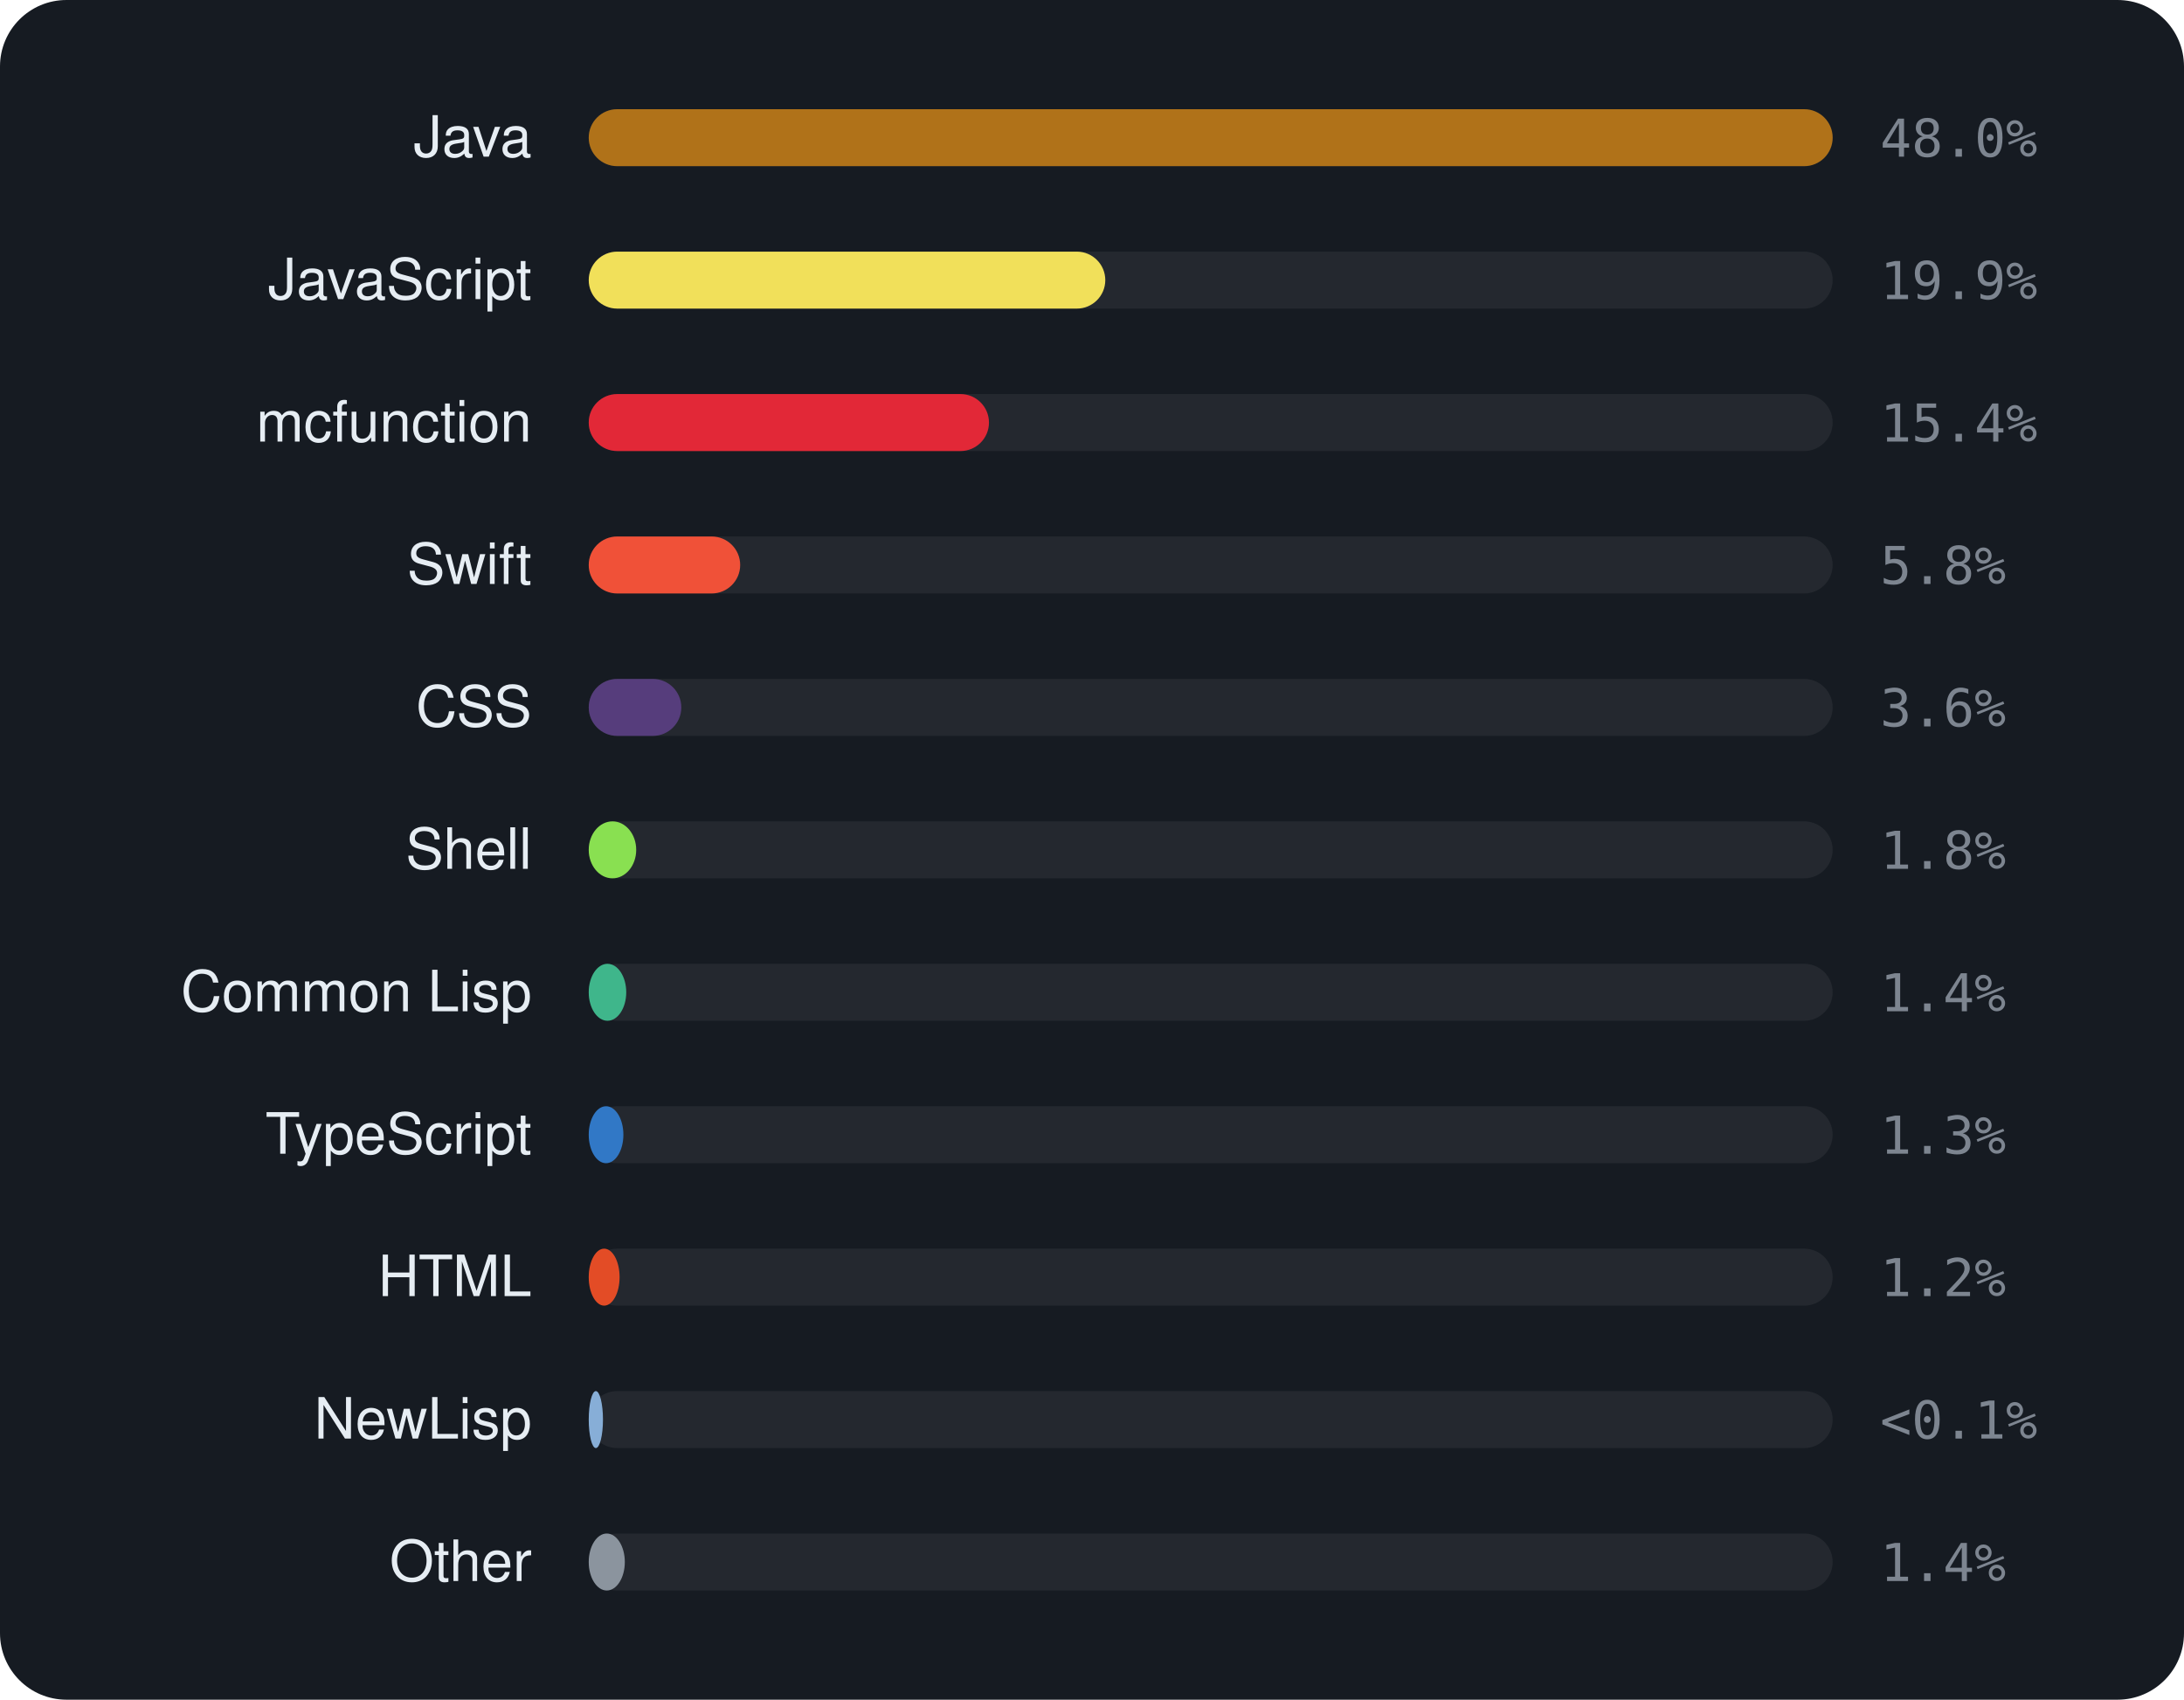
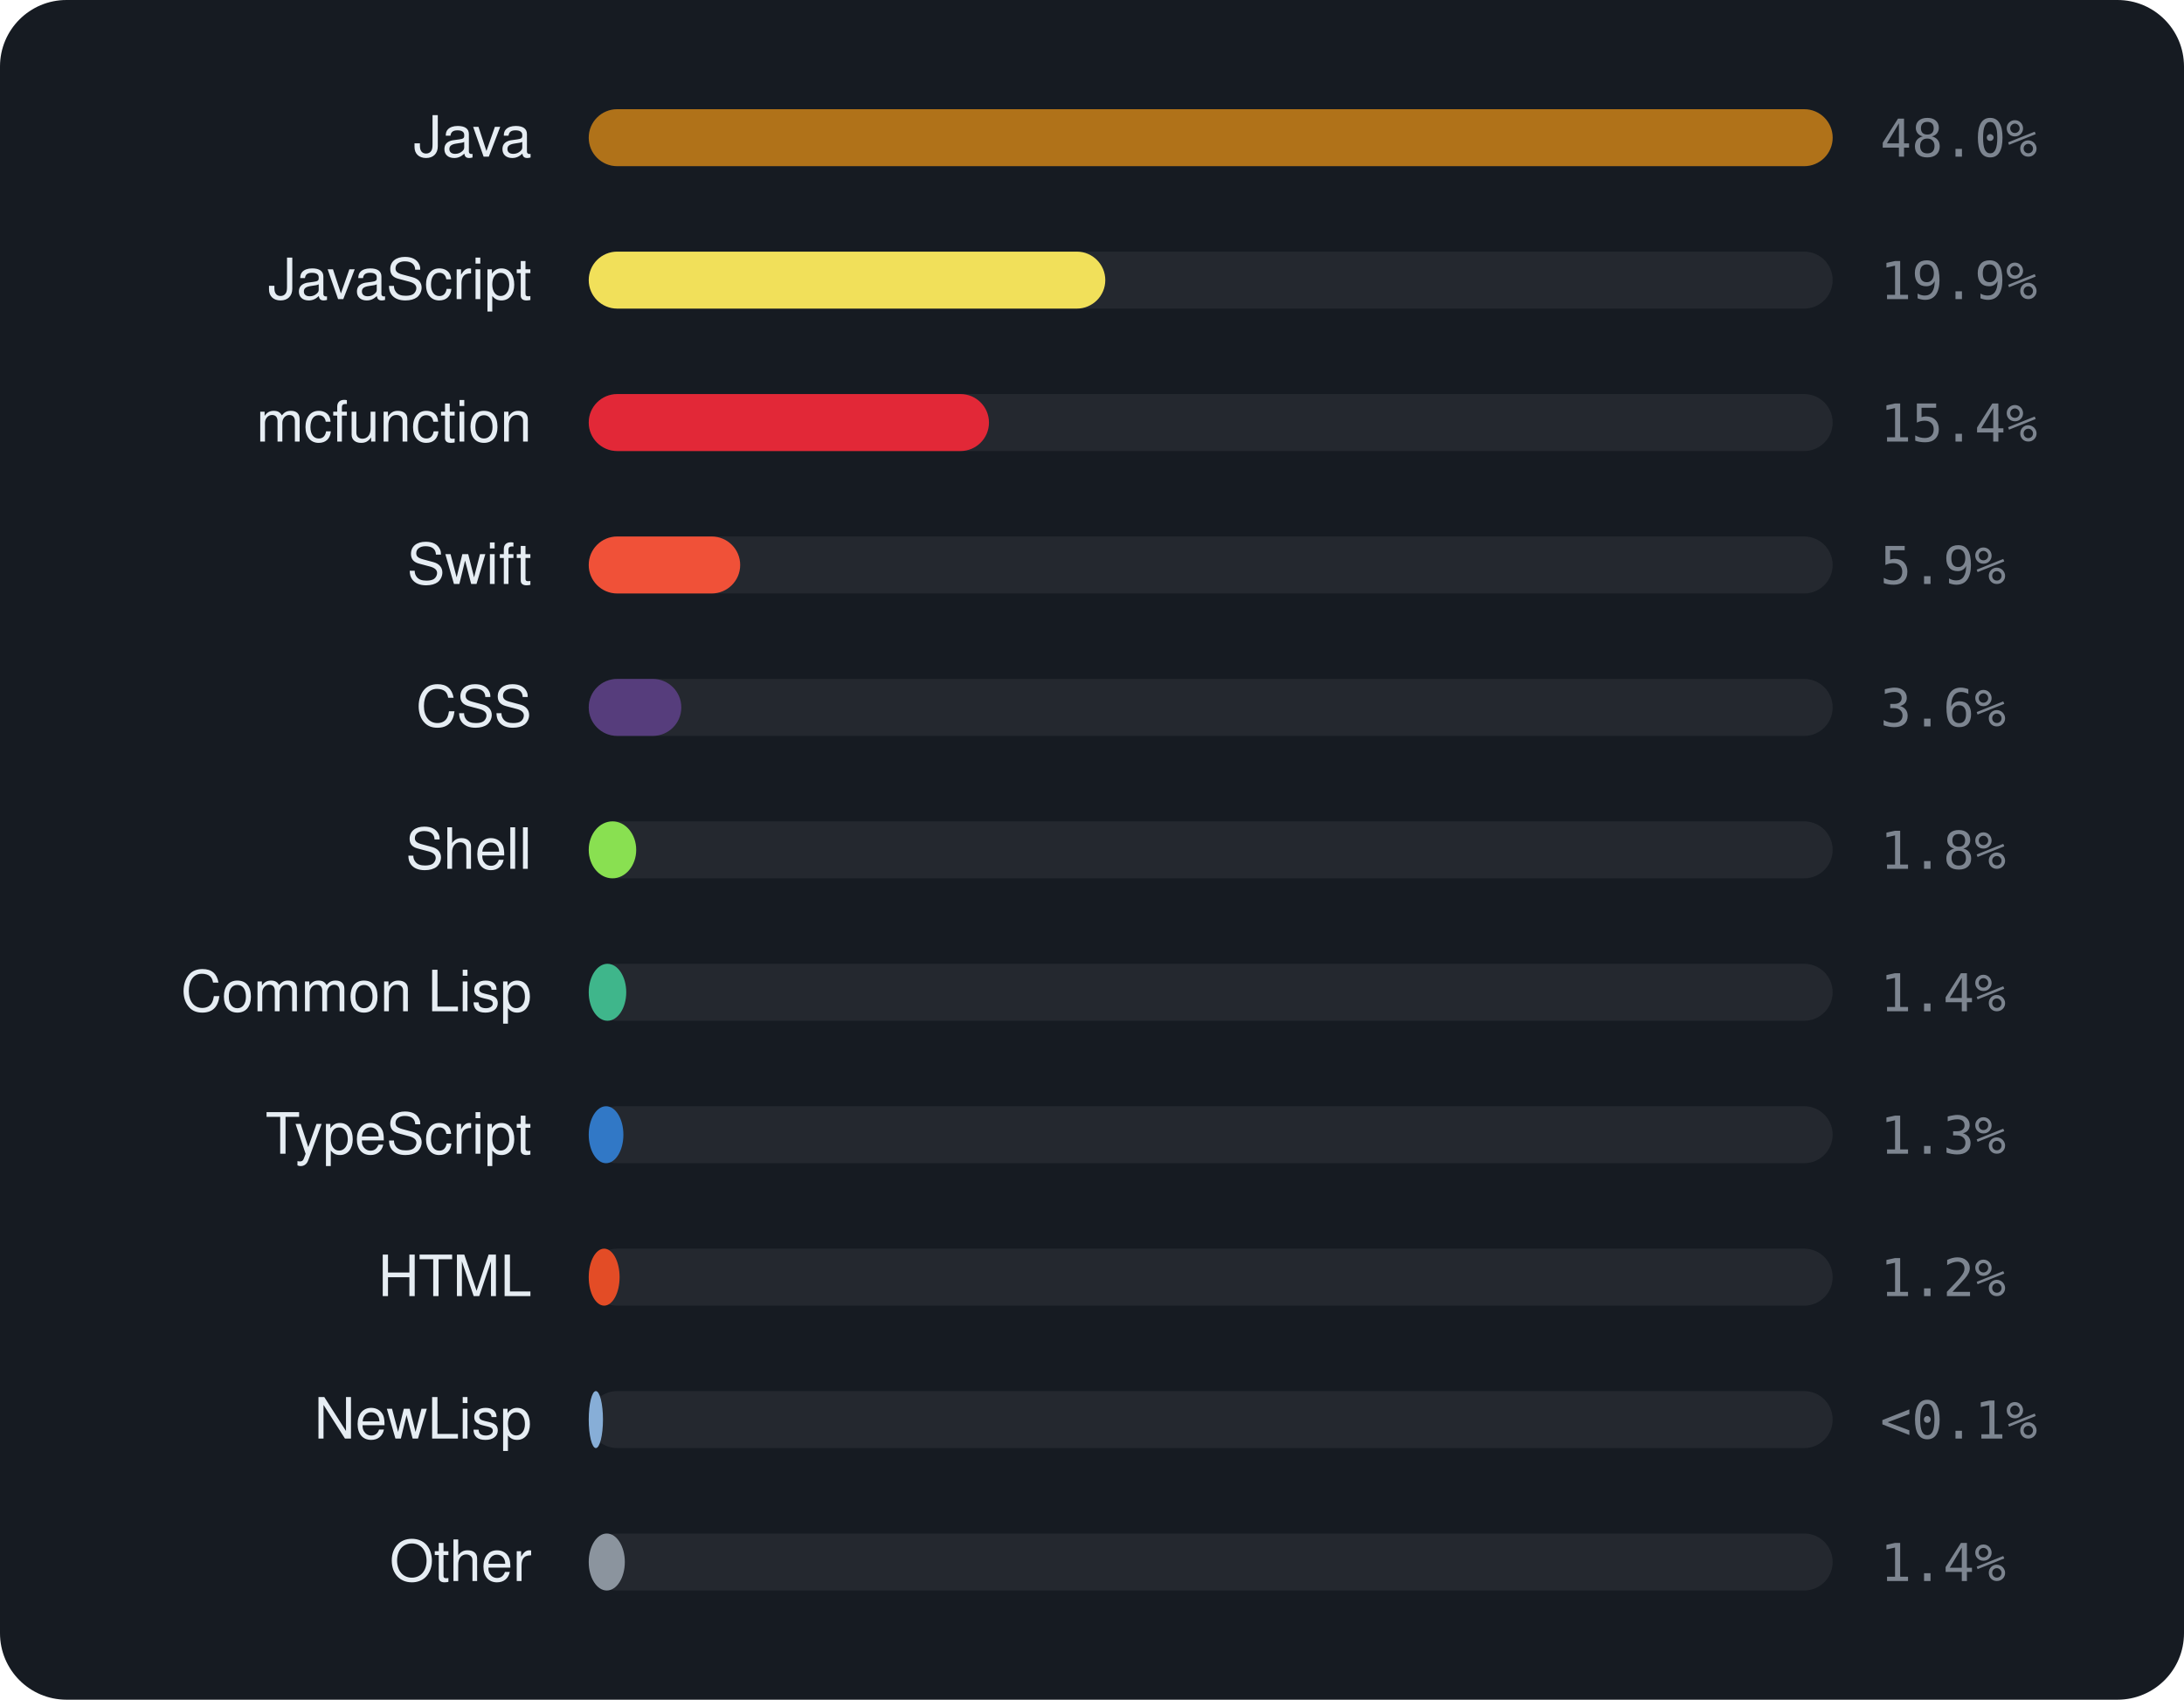
<svg xmlns="http://www.w3.org/2000/svg" viewBox="0 0 460 358" width="460" height="358" font-family="-apple-system,BlinkMacSystemFont,'Segoe UI',Helvetica,Arial,sans-serif">
  <rect width="460" height="358" rx="14" fill="#161b22" />
  <text x="112" y="33" text-anchor="end" font-size="12" fill="#e6edf3">Java</text>
  <rect x="124" y="23" width="262" height="12" rx="6" fill="rgba(255,255,255,0.06)" />
  <rect x="124" y="23" width="262.0" height="12" rx="6" fill="#b07219" />
  <text x="396" y="33" font-size="11" font-family="monospace" fill="#7d8590">48.0%</text>
  <text x="112" y="63" text-anchor="end" font-size="12" fill="#e6edf3">JavaScript</text>
  <rect x="124" y="53" width="262" height="12" rx="6" fill="rgba(255,255,255,0.06)" />
  <rect x="124" y="53" width="108.8" height="12" rx="6" fill="#f1e05a" />
  <text x="396" y="63" font-size="11" font-family="monospace" fill="#7d8590">19.9%</text>
  <text x="112" y="93" text-anchor="end" font-size="12" fill="#e6edf3">mcfunction</text>
  <rect x="124" y="83" width="262" height="12" rx="6" fill="rgba(255,255,255,0.06)" />
  <rect x="124" y="83" width="84.3" height="12" rx="6" fill="#E22837" />
  <text x="396" y="93" font-size="11" font-family="monospace" fill="#7d8590">15.4%</text>
  <text x="112" y="123" text-anchor="end" font-size="12" fill="#e6edf3">Swift</text>
  <rect x="124" y="113" width="262" height="12" rx="6" fill="rgba(255,255,255,0.06)" />
  <rect x="124" y="113" width="31.9" height="12" rx="6" fill="#F05138" />
-   <text x="396" y="123" font-size="11" font-family="monospace" fill="#7d8590">5.8%</text>
+   <text x="396" y="123" font-size="11" font-family="monospace" fill="#7d8590">5.9%</text>
  <text x="112" y="153" text-anchor="end" font-size="12" fill="#e6edf3">CSS</text>
  <rect x="124" y="143" width="262" height="12" rx="6" fill="rgba(255,255,255,0.06)" />
  <rect x="124" y="143" width="19.5" height="12" rx="6" fill="#563d7c" />
  <text x="396" y="153" font-size="11" font-family="monospace" fill="#7d8590">3.6%</text>
  <text x="112" y="183" text-anchor="end" font-size="12" fill="#e6edf3">Shell</text>
  <rect x="124" y="173" width="262" height="12" rx="6" fill="rgba(255,255,255,0.06)" />
  <rect x="124" y="173" width="10.0" height="12" rx="6" fill="#89e051" />
  <text x="396" y="183" font-size="11" font-family="monospace" fill="#7d8590">1.8%</text>
  <text x="112" y="213" text-anchor="end" font-size="12" fill="#e6edf3">Common Lisp</text>
  <rect x="124" y="203" width="262" height="12" rx="6" fill="rgba(255,255,255,0.06)" />
  <rect x="124" y="203" width="7.9" height="12" rx="6" fill="#3fb68b" />
  <text x="396" y="213" font-size="11" font-family="monospace" fill="#7d8590">1.4%</text>
  <text x="112" y="243" text-anchor="end" font-size="12" fill="#e6edf3">TypeScript</text>
  <rect x="124" y="233" width="262" height="12" rx="6" fill="rgba(255,255,255,0.06)" />
  <rect x="124" y="233" width="7.3" height="12" rx="6" fill="#3178c6" />
  <text x="396" y="243" font-size="11" font-family="monospace" fill="#7d8590">1.3%</text>
  <text x="112" y="273" text-anchor="end" font-size="12" fill="#e6edf3">HTML</text>
  <rect x="124" y="263" width="262" height="12" rx="6" fill="rgba(255,255,255,0.06)" />
  <rect x="124" y="263" width="6.5" height="12" rx="6" fill="#e34c26" />
  <text x="396" y="273" font-size="11" font-family="monospace" fill="#7d8590">1.2%</text>
  <text x="112" y="303" text-anchor="end" font-size="12" fill="#e6edf3">NewLisp</text>
  <rect x="124" y="293" width="262" height="12" rx="6" fill="rgba(255,255,255,0.06)" />
  <rect x="124" y="293" width="3.0" height="12" rx="6" fill="#87AED7" />
  <text x="396" y="303" font-size="11" font-family="monospace" fill="#7d8590">&lt;0.1%</text>
  <text x="112" y="333" text-anchor="end" font-size="12" fill="#e6edf3">Other</text>
  <rect x="124" y="323" width="262" height="12" rx="6" fill="rgba(255,255,255,0.06)" />
  <rect x="124" y="323" width="7.6" height="12" rx="6" fill="#8b949e" />
  <text x="396" y="333" font-size="11" font-family="monospace" fill="#7d8590">1.4%</text>
</svg>
